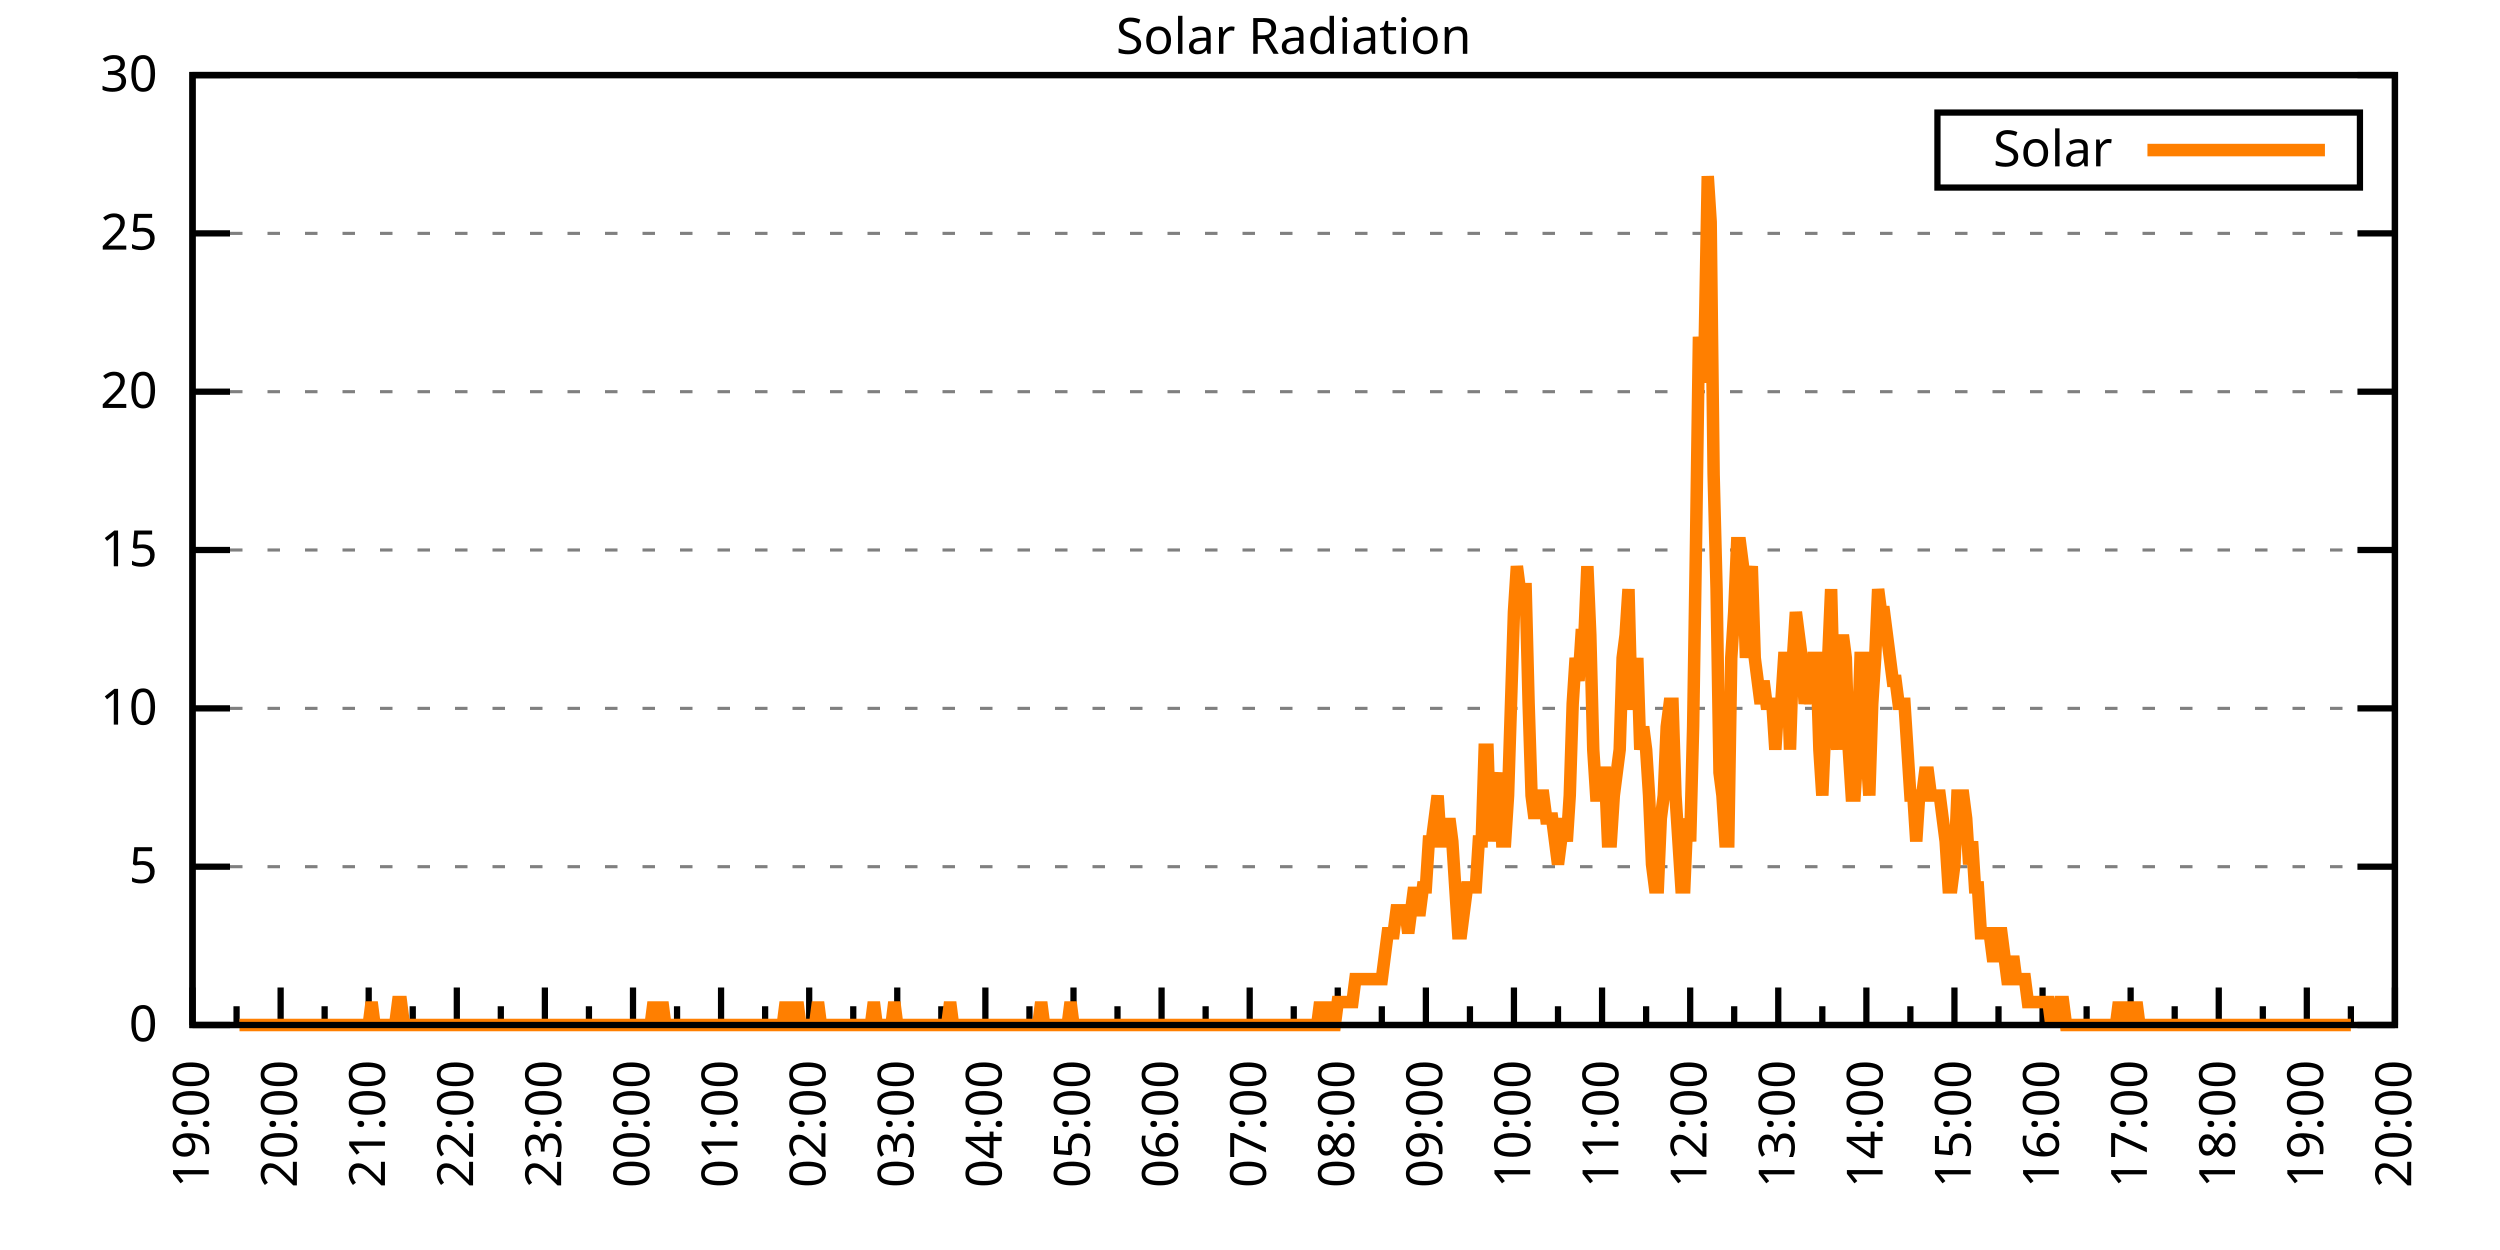
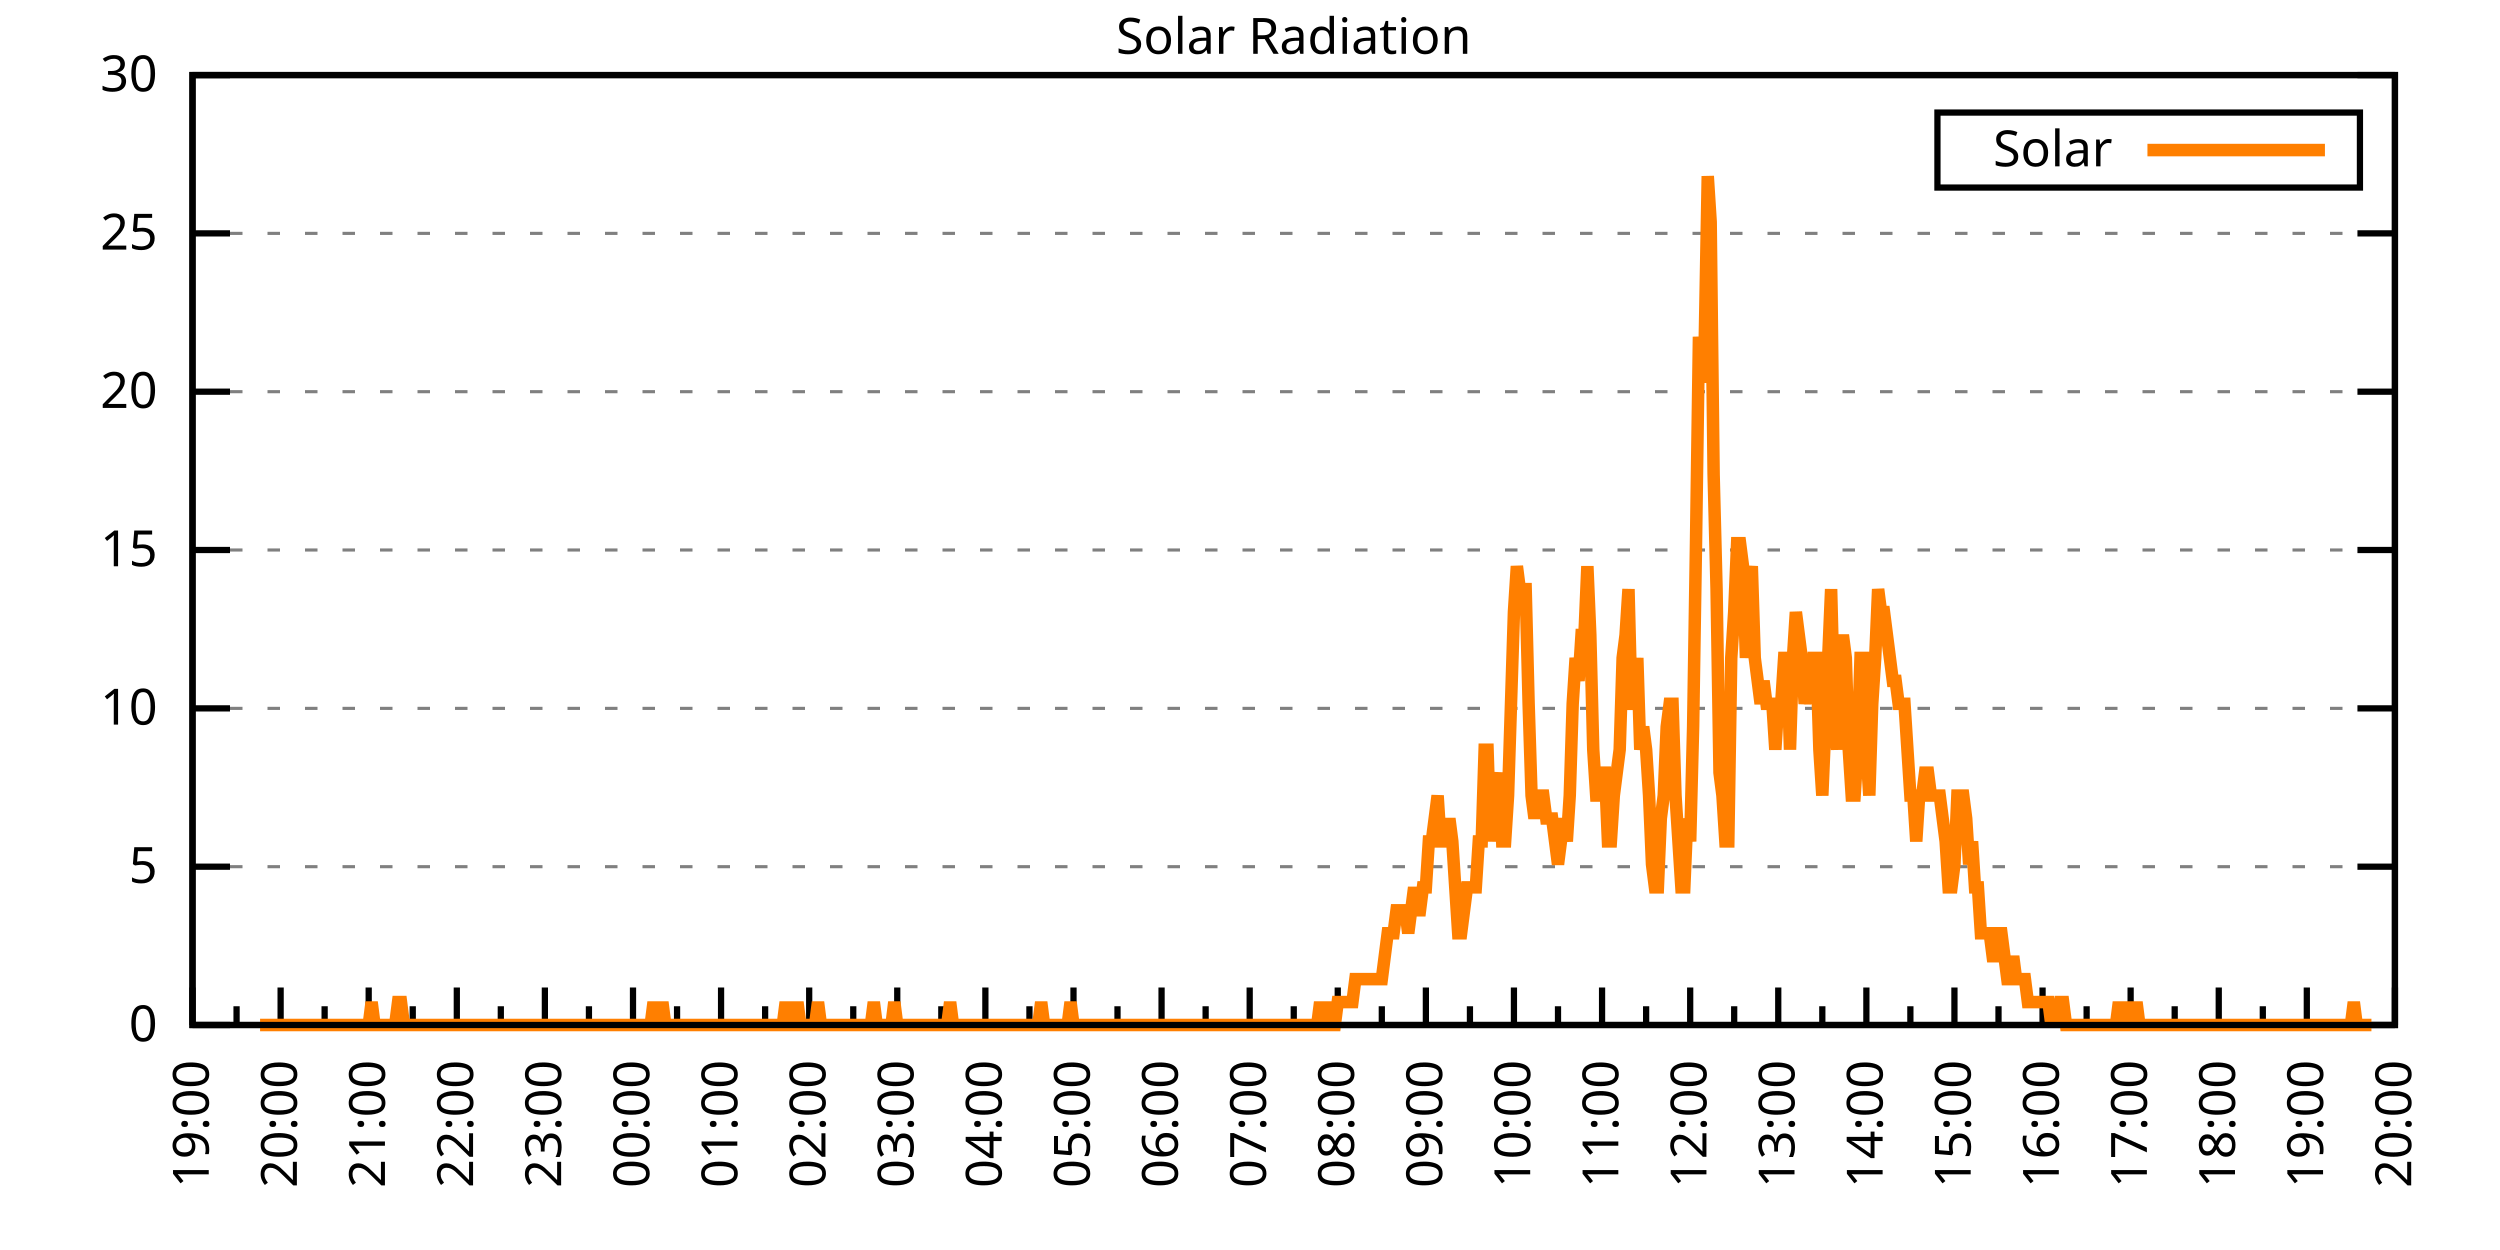
<svg xmlns="http://www.w3.org/2000/svg" xmlns:xlink="http://www.w3.org/1999/xlink" width="400" height="200" viewBox="0 0 400 200">
  <g id="gnuplot_canvas">
    <rect x="0" y="0" width="400" height="200" fill="none" />
    <defs>
      <circle id="gpDot" r="0.5" stroke-width="0.5" stroke="currentColor" />
      <path id="gpPt0" stroke-width="0.333" stroke="currentColor" d="M-1,0 h2 M0,-1 v2" />
      <path id="gpPt1" stroke-width="0.333" stroke="currentColor" d="M-1,-1 L1,1 M1,-1 L-1,1" />
      <path id="gpPt2" stroke-width="0.333" stroke="currentColor" d="M-1,0 L1,0 M0,-1 L0,1 M-1,-1 L1,1 M-1,1 L1,-1" />
      <rect id="gpPt3" stroke-width="0.333" stroke="currentColor" x="-1" y="-1" width="2" height="2" />
      <rect id="gpPt4" stroke-width="0.333" stroke="currentColor" fill="currentColor" x="-1" y="-1" width="2" height="2" />
      <circle id="gpPt5" stroke-width="0.333" stroke="currentColor" cx="0" cy="0" r="1" />
      <use xlink:href="#gpPt5" id="gpPt6" fill="currentColor" stroke="none" />
      <path id="gpPt7" stroke-width="0.333" stroke="currentColor" d="M0,-1.33 L-1.33,0.67 L1.33,0.67 z" />
      <use xlink:href="#gpPt7" id="gpPt8" fill="currentColor" stroke="none" />
      <use xlink:href="#gpPt7" id="gpPt9" stroke="currentColor" transform="rotate(180)" />
      <use xlink:href="#gpPt9" id="gpPt10" fill="currentColor" stroke="none" />
      <use xlink:href="#gpPt3" id="gpPt11" stroke="currentColor" transform="rotate(45)" />
      <use xlink:href="#gpPt11" id="gpPt12" fill="currentColor" stroke="none" />
      <path id="gpPt13" stroke-width="0.333" stroke="currentColor" d="M0,1.330 L1.265,0.411 L0.782,-1.067 L-0.782,-1.076 L-1.265,0.411 z" />
      <use xlink:href="#gpPt13" id="gpPt14" fill="currentColor" stroke="none" />
      <filter id="textbox" filterUnits="objectBoundingBox" x="0" y="0" height="1" width="1">
        <feFlood flood-color="white" flood-opacity="1" result="bgnd" />
        <feComposite in="SourceGraphic" in2="bgnd" operator="atop" />
      </filter>
      <filter id="greybox" filterUnits="objectBoundingBox" x="0" y="0" height="1" width="1">
        <feFlood flood-color="lightgrey" flood-opacity="1" result="grey" />
        <feComposite in="SourceGraphic" in2="grey" operator="atop" />
      </filter>
    </defs>
    <g fill="none" color="white" stroke="currentColor" stroke-width="1.00" stroke-linecap="butt" stroke-linejoin="miter">
</g>
    <g fill="none" color="black" stroke="currentColor" stroke-width="1.00" stroke-linecap="butt" stroke-linejoin="miter">
      <g stroke="none" shape-rendering="crispEdges">
        <polygon fill="rgb(255, 255, 255)" points="30.80,164.00 383.18,164.00 383.18,12.02 30.80,12.02 " />
      </g>
    </g>
    <g fill="none" color="black" stroke="currentColor" stroke-width="1.00" stroke-linecap="butt" stroke-linejoin="miter">
</g>
    <g fill="none" color="black" stroke="black" stroke-width="0.50" stroke-linecap="butt" stroke-linejoin="miter">
</g>
    <g fill="none" color="gray" stroke="currentColor" stroke-width="0.50" stroke-linecap="butt" stroke-linejoin="miter">
      <path stroke="gray" stroke-dasharray="2,4" class="gridline" d="M30.80,164.00 L383.19,164.00  " />
    </g>
    <g fill="none" color="gray" stroke="gray" stroke-width="1.00" stroke-linecap="butt" stroke-linejoin="miter">
</g>
    <g fill="none" color="black" stroke="currentColor" stroke-width="1.00" stroke-linecap="butt" stroke-linejoin="miter">
      <path stroke="black" d="M30.80,164.00 L36.80,164.00 M383.19,164.00 L377.19,164.00  " />
      <g transform="translate(25.20,166.60)" stroke="none" fill="black" font-family="Sans" font-size="8.00" text-anchor="end">
        <text>
          <tspan font-family="Sans"> 0</tspan>
        </text>
      </g>
    </g>
    <g fill="none" color="black" stroke="currentColor" stroke-width="1.00" stroke-linecap="butt" stroke-linejoin="miter">
</g>
    <g fill="none" color="black" stroke="black" stroke-width="0.50" stroke-linecap="butt" stroke-linejoin="miter">
</g>
    <g fill="none" color="gray" stroke="currentColor" stroke-width="0.50" stroke-linecap="butt" stroke-linejoin="miter">
      <path stroke="gray" stroke-dasharray="2,4" class="gridline" d="M30.80,138.67 L383.19,138.67  " />
    </g>
    <g fill="none" color="gray" stroke="gray" stroke-width="1.00" stroke-linecap="butt" stroke-linejoin="miter">
</g>
    <g fill="none" color="black" stroke="currentColor" stroke-width="1.00" stroke-linecap="butt" stroke-linejoin="miter">
      <path stroke="black" d="M30.80,138.67 L36.80,138.67 M383.19,138.67 L377.19,138.67  " />
      <g transform="translate(25.20,141.27)" stroke="none" fill="black" font-family="Sans" font-size="8.00" text-anchor="end">
        <text>
          <tspan font-family="Sans"> 5</tspan>
        </text>
      </g>
    </g>
    <g fill="none" color="black" stroke="currentColor" stroke-width="1.00" stroke-linecap="butt" stroke-linejoin="miter">
</g>
    <g fill="none" color="black" stroke="black" stroke-width="0.50" stroke-linecap="butt" stroke-linejoin="miter">
</g>
    <g fill="none" color="gray" stroke="currentColor" stroke-width="0.50" stroke-linecap="butt" stroke-linejoin="miter">
      <path stroke="gray" stroke-dasharray="2,4" class="gridline" d="M30.80,113.34 L383.19,113.34  " />
    </g>
    <g fill="none" color="gray" stroke="gray" stroke-width="1.00" stroke-linecap="butt" stroke-linejoin="miter">
</g>
    <g fill="none" color="black" stroke="currentColor" stroke-width="1.00" stroke-linecap="butt" stroke-linejoin="miter">
      <path stroke="black" d="M30.80,113.34 L36.80,113.34 M383.19,113.34 L377.19,113.34  " />
      <g transform="translate(25.20,115.94)" stroke="none" fill="black" font-family="Sans" font-size="8.00" text-anchor="end">
        <text>
          <tspan font-family="Sans"> 10</tspan>
        </text>
      </g>
    </g>
    <g fill="none" color="black" stroke="currentColor" stroke-width="1.00" stroke-linecap="butt" stroke-linejoin="miter">
</g>
    <g fill="none" color="black" stroke="black" stroke-width="0.50" stroke-linecap="butt" stroke-linejoin="miter">
</g>
    <g fill="none" color="gray" stroke="currentColor" stroke-width="0.50" stroke-linecap="butt" stroke-linejoin="miter">
      <path stroke="gray" stroke-dasharray="2,4" class="gridline" d="M30.80,88.00 L383.19,88.00  " />
    </g>
    <g fill="none" color="gray" stroke="gray" stroke-width="1.00" stroke-linecap="butt" stroke-linejoin="miter">
</g>
    <g fill="none" color="black" stroke="currentColor" stroke-width="1.00" stroke-linecap="butt" stroke-linejoin="miter">
      <path stroke="black" d="M30.80,88.00 L36.80,88.00 M383.19,88.00 L377.19,88.00  " />
      <g transform="translate(25.20,90.60)" stroke="none" fill="black" font-family="Sans" font-size="8.00" text-anchor="end">
        <text>
          <tspan font-family="Sans"> 15</tspan>
        </text>
      </g>
    </g>
    <g fill="none" color="black" stroke="currentColor" stroke-width="1.00" stroke-linecap="butt" stroke-linejoin="miter">
</g>
    <g fill="none" color="black" stroke="black" stroke-width="0.50" stroke-linecap="butt" stroke-linejoin="miter">
</g>
    <g fill="none" color="gray" stroke="currentColor" stroke-width="0.50" stroke-linecap="butt" stroke-linejoin="miter">
      <path stroke="gray" stroke-dasharray="2,4" class="gridline" d="M30.80,62.67 L383.19,62.67  " />
    </g>
    <g fill="none" color="gray" stroke="gray" stroke-width="1.00" stroke-linecap="butt" stroke-linejoin="miter">
</g>
    <g fill="none" color="black" stroke="currentColor" stroke-width="1.00" stroke-linecap="butt" stroke-linejoin="miter">
      <path stroke="black" d="M30.80,62.67 L36.80,62.67 M383.19,62.67 L377.19,62.67  " />
      <g transform="translate(25.20,65.27)" stroke="none" fill="black" font-family="Sans" font-size="8.00" text-anchor="end">
        <text>
          <tspan font-family="Sans"> 20</tspan>
        </text>
      </g>
    </g>
    <g fill="none" color="black" stroke="currentColor" stroke-width="1.00" stroke-linecap="butt" stroke-linejoin="miter">
</g>
    <g fill="none" color="black" stroke="black" stroke-width="0.50" stroke-linecap="butt" stroke-linejoin="miter">
</g>
    <g fill="none" color="gray" stroke="currentColor" stroke-width="0.50" stroke-linecap="butt" stroke-linejoin="miter">
      <path stroke="gray" stroke-dasharray="2,4" class="gridline" d="M30.80,37.34 L383.19,37.34  " />
    </g>
    <g fill="none" color="gray" stroke="gray" stroke-width="1.00" stroke-linecap="butt" stroke-linejoin="miter">
</g>
    <g fill="none" color="black" stroke="currentColor" stroke-width="1.00" stroke-linecap="butt" stroke-linejoin="miter">
      <path stroke="black" d="M30.80,37.34 L36.80,37.34 M383.19,37.34 L377.19,37.34  " />
      <g transform="translate(25.20,39.94)" stroke="none" fill="black" font-family="Sans" font-size="8.00" text-anchor="end">
        <text>
          <tspan font-family="Sans"> 25</tspan>
        </text>
      </g>
    </g>
    <g fill="none" color="black" stroke="currentColor" stroke-width="1.00" stroke-linecap="butt" stroke-linejoin="miter">
</g>
    <g fill="none" color="black" stroke="black" stroke-width="0.50" stroke-linecap="butt" stroke-linejoin="miter">
</g>
    <g fill="none" color="gray" stroke="currentColor" stroke-width="0.50" stroke-linecap="butt" stroke-linejoin="miter">
      <path stroke="gray" stroke-dasharray="2,4" class="gridline" d="M30.80,12.01 L383.19,12.01  " />
    </g>
    <g fill="none" color="gray" stroke="gray" stroke-width="1.00" stroke-linecap="butt" stroke-linejoin="miter">
</g>
    <g fill="none" color="black" stroke="currentColor" stroke-width="1.00" stroke-linecap="butt" stroke-linejoin="miter">
      <path stroke="black" d="M30.80,12.01 L36.80,12.01 M383.19,12.01 L377.19,12.01  " />
      <g transform="translate(25.20,14.61)" stroke="none" fill="black" font-family="Sans" font-size="8.00" text-anchor="end">
        <text>
          <tspan font-family="Sans"> 30</tspan>
        </text>
      </g>
    </g>
    <g fill="none" color="black" stroke="currentColor" stroke-width="1.00" stroke-linecap="butt" stroke-linejoin="miter">
      <path stroke="black" d="M30.80,164.00 L30.80,158.00  " />
      <g transform="translate(33.40,169.60) rotate(270)" stroke="none" fill="black" font-family="Sans" font-size="8.00" text-anchor="end">
        <text>
          <tspan font-family="Sans">19:00</tspan>
        </text>
      </g>
    </g>
    <g fill="none" color="black" stroke="currentColor" stroke-width="1.00" stroke-linecap="butt" stroke-linejoin="miter">
      <path stroke="black" d="M37.85,164.00 L37.85,161.00 M44.90,164.00 L44.90,158.00  " />
      <g transform="translate(47.50,169.60) rotate(270)" stroke="none" fill="black" font-family="Sans" font-size="8.00" text-anchor="end">
        <text>
          <tspan font-family="Sans">20:00</tspan>
        </text>
      </g>
    </g>
    <g fill="none" color="black" stroke="currentColor" stroke-width="1.00" stroke-linecap="butt" stroke-linejoin="miter">
      <path stroke="black" d="M51.94,164.00 L51.94,161.00 M58.99,164.00 L58.99,158.00  " />
      <g transform="translate(61.59,169.60) rotate(270)" stroke="none" fill="black" font-family="Sans" font-size="8.00" text-anchor="end">
        <text>
          <tspan font-family="Sans">21:00</tspan>
        </text>
      </g>
    </g>
    <g fill="none" color="black" stroke="currentColor" stroke-width="1.00" stroke-linecap="butt" stroke-linejoin="miter">
      <path stroke="black" d="M66.04,164.00 L66.04,161.00 M73.09,164.00 L73.09,158.00  " />
      <g transform="translate(75.69,169.60) rotate(270)" stroke="none" fill="black" font-family="Sans" font-size="8.00" text-anchor="end">
        <text>
          <tspan font-family="Sans">22:00</tspan>
        </text>
      </g>
    </g>
    <g fill="none" color="black" stroke="currentColor" stroke-width="1.00" stroke-linecap="butt" stroke-linejoin="miter">
      <path stroke="black" d="M80.13,164.00 L80.13,161.00 M87.18,164.00 L87.18,158.00  " />
      <g transform="translate(89.78,169.60) rotate(270)" stroke="none" fill="black" font-family="Sans" font-size="8.00" text-anchor="end">
        <text>
          <tspan font-family="Sans">23:00</tspan>
        </text>
      </g>
    </g>
    <g fill="none" color="black" stroke="currentColor" stroke-width="1.00" stroke-linecap="butt" stroke-linejoin="miter">
      <path stroke="black" d="M94.23,164.00 L94.23,161.00 M101.28,164.00 L101.28,158.00  " />
      <g transform="translate(103.88,169.60) rotate(270)" stroke="none" fill="black" font-family="Sans" font-size="8.00" text-anchor="end">
        <text>
          <tspan font-family="Sans">00:00</tspan>
        </text>
      </g>
    </g>
    <g fill="none" color="black" stroke="currentColor" stroke-width="1.00" stroke-linecap="butt" stroke-linejoin="miter">
      <path stroke="black" d="M108.33,164.00 L108.33,161.00 M115.37,164.00 L115.37,158.00  " />
      <g transform="translate(117.97,169.60) rotate(270)" stroke="none" fill="black" font-family="Sans" font-size="8.00" text-anchor="end">
        <text>
          <tspan font-family="Sans">01:00</tspan>
        </text>
      </g>
    </g>
    <g fill="none" color="black" stroke="currentColor" stroke-width="1.00" stroke-linecap="butt" stroke-linejoin="miter">
      <path stroke="black" d="M122.42,164.00 L122.42,161.00 M129.47,164.00 L129.47,158.00  " />
      <g transform="translate(132.07,169.60) rotate(270)" stroke="none" fill="black" font-family="Sans" font-size="8.00" text-anchor="end">
        <text>
          <tspan font-family="Sans">02:00</tspan>
        </text>
      </g>
    </g>
    <g fill="none" color="black" stroke="currentColor" stroke-width="1.00" stroke-linecap="butt" stroke-linejoin="miter">
      <path stroke="black" d="M136.52,164.00 L136.52,161.00 M143.56,164.00 L143.56,158.00  " />
      <g transform="translate(146.16,169.60) rotate(270)" stroke="none" fill="black" font-family="Sans" font-size="8.00" text-anchor="end">
        <text>
          <tspan font-family="Sans">03:00</tspan>
        </text>
      </g>
    </g>
    <g fill="none" color="black" stroke="currentColor" stroke-width="1.00" stroke-linecap="butt" stroke-linejoin="miter">
      <path stroke="black" d="M150.61,164.00 L150.61,161.00 M157.66,164.00 L157.66,158.00  " />
      <g transform="translate(160.26,169.60) rotate(270)" stroke="none" fill="black" font-family="Sans" font-size="8.00" text-anchor="end">
        <text>
          <tspan font-family="Sans">04:00</tspan>
        </text>
      </g>
    </g>
    <g fill="none" color="black" stroke="currentColor" stroke-width="1.00" stroke-linecap="butt" stroke-linejoin="miter">
      <path stroke="black" d="M164.71,164.00 L164.71,161.00 M171.76,164.00 L171.76,158.00  " />
      <g transform="translate(174.36,169.60) rotate(270)" stroke="none" fill="black" font-family="Sans" font-size="8.00" text-anchor="end">
        <text>
          <tspan font-family="Sans">05:00</tspan>
        </text>
      </g>
    </g>
    <g fill="none" color="black" stroke="currentColor" stroke-width="1.00" stroke-linecap="butt" stroke-linejoin="miter">
      <path stroke="black" d="M178.80,164.00 L178.80,161.00 M185.85,164.00 L185.85,158.00  " />
      <g transform="translate(188.45,169.60) rotate(270)" stroke="none" fill="black" font-family="Sans" font-size="8.00" text-anchor="end">
        <text>
          <tspan font-family="Sans">06:00</tspan>
        </text>
      </g>
    </g>
    <g fill="none" color="black" stroke="currentColor" stroke-width="1.00" stroke-linecap="butt" stroke-linejoin="miter">
      <path stroke="black" d="M192.90,164.00 L192.90,161.00 M199.95,164.00 L199.95,158.00  " />
      <g transform="translate(202.55,169.60) rotate(270)" stroke="none" fill="black" font-family="Sans" font-size="8.00" text-anchor="end">
        <text>
          <tspan font-family="Sans">07:00</tspan>
        </text>
      </g>
    </g>
    <g fill="none" color="black" stroke="currentColor" stroke-width="1.00" stroke-linecap="butt" stroke-linejoin="miter">
      <path stroke="black" d="M207.00,164.00 L207.00,161.00 M214.04,164.00 L214.04,158.00  " />
      <g transform="translate(216.64,169.60) rotate(270)" stroke="none" fill="black" font-family="Sans" font-size="8.00" text-anchor="end">
        <text>
          <tspan font-family="Sans">08:00</tspan>
        </text>
      </g>
    </g>
    <g fill="none" color="black" stroke="currentColor" stroke-width="1.00" stroke-linecap="butt" stroke-linejoin="miter">
      <path stroke="black" d="M221.09,164.00 L221.09,161.00 M228.14,164.00 L228.14,158.00  " />
      <g transform="translate(230.74,169.60) rotate(270)" stroke="none" fill="black" font-family="Sans" font-size="8.00" text-anchor="end">
        <text>
          <tspan font-family="Sans">09:00</tspan>
        </text>
      </g>
    </g>
    <g fill="none" color="black" stroke="currentColor" stroke-width="1.00" stroke-linecap="butt" stroke-linejoin="miter">
      <path stroke="black" d="M235.19,164.00 L235.19,161.00 M242.23,164.00 L242.23,158.00  " />
      <g transform="translate(244.83,169.60) rotate(270)" stroke="none" fill="black" font-family="Sans" font-size="8.00" text-anchor="end">
        <text>
          <tspan font-family="Sans">10:00</tspan>
        </text>
      </g>
    </g>
    <g fill="none" color="black" stroke="currentColor" stroke-width="1.00" stroke-linecap="butt" stroke-linejoin="miter">
      <path stroke="black" d="M249.28,164.00 L249.28,161.00 M256.33,164.00 L256.33,158.00  " />
      <g transform="translate(258.93,169.60) rotate(270)" stroke="none" fill="black" font-family="Sans" font-size="8.00" text-anchor="end">
        <text>
          <tspan font-family="Sans">11:00</tspan>
        </text>
      </g>
    </g>
    <g fill="none" color="black" stroke="currentColor" stroke-width="1.00" stroke-linecap="butt" stroke-linejoin="miter">
      <path stroke="black" d="M263.38,164.00 L263.38,161.00 M270.43,164.00 L270.43,158.00  " />
      <g transform="translate(273.03,169.60) rotate(270)" stroke="none" fill="black" font-family="Sans" font-size="8.00" text-anchor="end">
        <text>
          <tspan font-family="Sans">12:00</tspan>
        </text>
      </g>
    </g>
    <g fill="none" color="black" stroke="currentColor" stroke-width="1.00" stroke-linecap="butt" stroke-linejoin="miter">
      <path stroke="black" d="M277.47,164.00 L277.47,161.00 M284.52,164.00 L284.52,158.00  " />
      <g transform="translate(287.12,169.60) rotate(270)" stroke="none" fill="black" font-family="Sans" font-size="8.00" text-anchor="end">
        <text>
          <tspan font-family="Sans">13:00</tspan>
        </text>
      </g>
    </g>
    <g fill="none" color="black" stroke="currentColor" stroke-width="1.00" stroke-linecap="butt" stroke-linejoin="miter">
      <path stroke="black" d="M291.57,164.00 L291.57,161.00 M298.62,164.00 L298.62,158.00  " />
      <g transform="translate(301.22,169.60) rotate(270)" stroke="none" fill="black" font-family="Sans" font-size="8.00" text-anchor="end">
        <text>
          <tspan font-family="Sans">14:00</tspan>
        </text>
      </g>
    </g>
    <g fill="none" color="black" stroke="currentColor" stroke-width="1.00" stroke-linecap="butt" stroke-linejoin="miter">
      <path stroke="black" d="M305.66,164.00 L305.66,161.00 M312.71,164.00 L312.71,158.00  " />
      <g transform="translate(315.31,169.60) rotate(270)" stroke="none" fill="black" font-family="Sans" font-size="8.00" text-anchor="end">
        <text>
          <tspan font-family="Sans">15:00</tspan>
        </text>
      </g>
    </g>
    <g fill="none" color="black" stroke="currentColor" stroke-width="1.00" stroke-linecap="butt" stroke-linejoin="miter">
      <path stroke="black" d="M319.76,164.00 L319.76,161.00 M326.81,164.00 L326.81,158.00  " />
      <g transform="translate(329.41,169.60) rotate(270)" stroke="none" fill="black" font-family="Sans" font-size="8.00" text-anchor="end">
        <text>
          <tspan font-family="Sans">16:00</tspan>
        </text>
      </g>
    </g>
    <g fill="none" color="black" stroke="currentColor" stroke-width="1.00" stroke-linecap="butt" stroke-linejoin="miter">
      <path stroke="black" d="M333.86,164.00 L333.86,161.00 M340.90,164.00 L340.90,158.00  " />
      <g transform="translate(343.50,169.60) rotate(270)" stroke="none" fill="black" font-family="Sans" font-size="8.00" text-anchor="end">
        <text>
          <tspan font-family="Sans">17:00</tspan>
        </text>
      </g>
    </g>
    <g fill="none" color="black" stroke="currentColor" stroke-width="1.00" stroke-linecap="butt" stroke-linejoin="miter">
      <path stroke="black" d="M347.95,164.00 L347.95,161.00 M355.00,164.00 L355.00,158.00  " />
      <g transform="translate(357.60,169.60) rotate(270)" stroke="none" fill="black" font-family="Sans" font-size="8.00" text-anchor="end">
        <text>
          <tspan font-family="Sans">18:00</tspan>
        </text>
      </g>
    </g>
    <g fill="none" color="black" stroke="currentColor" stroke-width="1.00" stroke-linecap="butt" stroke-linejoin="miter">
      <path stroke="black" d="M362.05,164.00 L362.05,161.00 M369.09,164.00 L369.09,158.00  " />
      <g transform="translate(371.69,169.60) rotate(270)" stroke="none" fill="black" font-family="Sans" font-size="8.00" text-anchor="end">
        <text>
          <tspan font-family="Sans">19:00</tspan>
        </text>
      </g>
    </g>
    <g fill="none" color="black" stroke="currentColor" stroke-width="1.00" stroke-linecap="butt" stroke-linejoin="miter">
      <path stroke="black" d="M376.14,164.00 L376.14,161.00 M383.19,164.00 L383.19,158.00  " />
      <g transform="translate(385.79,169.60) rotate(270)" stroke="none" fill="black" font-family="Sans" font-size="8.00" text-anchor="end">
        <text>
          <tspan font-family="Sans">20:00</tspan>
        </text>
      </g>
    </g>
    <g fill="none" color="black" stroke="currentColor" stroke-width="1.00" stroke-linecap="butt" stroke-linejoin="miter">
</g>
    <g fill="none" color="black" stroke="currentColor" stroke-width="1.00" stroke-linecap="butt" stroke-linejoin="miter">
      <path stroke="black" d="M30.80,12.01 L30.80,164.00 L383.19,164.00 L383.19,12.01 L30.80,12.01 Z  " />
    </g>
    <g fill="none" color="black" stroke="currentColor" stroke-width="1.00" stroke-linecap="butt" stroke-linejoin="miter">
      <g transform="translate(6.80,88.01) rotate(270)" stroke="none" fill="black" font-family="Sans" font-size="8.00" text-anchor="middle">
        <text />
      </g>
    </g>
    <g fill="none" color="black" stroke="currentColor" stroke-width="1.00" stroke-linecap="butt" stroke-linejoin="miter">
</g>
    <g fill="none" color="black" stroke="currentColor" stroke-width="1.00" stroke-linecap="butt" stroke-linejoin="miter">
      <path stroke="black" d="M309.99,30.01 L309.99,18.01 L377.59,18.01 L377.59,30.01 L309.99,30.01 Z  " />
    </g>
    <g id="Solar_Radiation_plot_1">
      <g fill="none" color="white" stroke="black" stroke-width="2.00" stroke-linecap="butt" stroke-linejoin="miter">
</g>
      <g fill="none" color="black" stroke="currentColor" stroke-width="2.00" stroke-linecap="butt" stroke-linejoin="miter">
        <g transform="translate(337.99,26.61)" stroke="none" fill="black" font-family="Sans" font-size="8.00" text-anchor="end">
          <text>
            <tspan font-family="Sans">Solar</tspan>
          </text>
        </g>
      </g>
      <g fill="none" color="black" stroke="currentColor" stroke-width="2.00" stroke-linecap="butt" stroke-linejoin="miter">
-         <path stroke="rgb(255, 127,   0)" d="M343.59,24.01 L371.99,24.01 M38.32,164.00 L38.79,164.00 L39.26,164.00 L39.73,164.00 L40.20,164.00 L40.67,164.00   L41.14,164.00 L41.61,164.00 L42.08,164.00 L42.55,164.00 L43.02,164.00 L43.49,164.00 L43.96,164.00 L44.43,164.00   L44.90,164.00 L45.13,164.00 L45.84,164.00 L46.31,164.00 L46.78,164.00 L47.24,164.00 L47.71,164.00 L48.18,164.00   L48.65,164.00 L49.12,164.00 L49.59,164.00 L50.06,164.00 L50.53,164.00 L51.00,164.00 L51.47,164.00 L51.94,164.00   L52.41,164.00 L52.88,164.00 L53.35,164.00 L53.82,164.00 L54.29,164.00 L54.76,164.00 L55.23,164.00 L55.70,164.00   L56.17,164.00 L56.64,164.00 L57.11,164.00 L57.58,164.00 L58.05,164.00 L58.52,164.00 L58.99,164.00 L59.46,160.33   L59.93,164.00 L60.40,164.00 L60.87,164.00 L61.34,164.00 L61.81,164.00 L62.28,164.00 L62.75,164.00 L63.22,164.00   L63.69,160.33 L64.16,160.33 L64.63,164.00 L65.10,164.00 L65.57,164.00 L66.04,164.00 L66.51,164.00 L66.98,164.00   L67.45,164.00 L67.92,164.00 L68.39,164.00 L68.86,164.00 L69.33,164.00 L69.80,164.00 L70.27,164.00 L70.74,164.00   L71.21,164.00 L71.68,164.00 L72.15,164.00 L72.62,164.00 L73.09,164.00 L73.56,164.00 L74.03,164.00 L74.50,164.00   L74.97,164.00 L75.44,164.00 L75.91,164.00 L76.38,164.00 L76.85,164.00 L77.32,164.00 L77.79,164.00 L78.26,164.00   L78.73,164.00 L79.19,164.00 L79.66,164.00 L80.13,164.00 L80.60,164.00 L81.07,164.00 L81.54,164.00 L82.01,164.00   L82.48,164.00 L82.95,164.00 L83.42,164.00 L83.89,164.00 L84.36,164.00 L84.83,164.00 L85.30,164.00 L85.77,164.00   L86.24,164.00 L86.71,164.00 L87.18,164.00 L87.65,164.00 L88.12,164.00 L88.59,164.00 L89.06,164.00 L89.53,164.00   L90.00,164.00 L90.47,164.00 L90.94,164.00 L91.41,164.00 L91.88,164.00 L92.35,164.00 L92.82,164.00 L93.29,164.00   L93.76,164.00 L94.23,164.00 L94.70,164.00 L95.17,164.00 L95.64,164.00 L96.11,164.00 L96.58,164.00 L97.05,164.00   L97.52,164.00 L97.99,164.00 L98.46,164.00 L98.93,164.00 L99.40,164.00 L99.87,164.00 L100.34,164.00 L100.81,164.00   L101.28,164.00 L101.75,164.00 L102.22,164.00 L102.69,164.00 L103.16,164.00 L103.63,164.00 L104.10,164.00 L104.57,160.33   L105.04,164.00 L105.51,164.00 L105.98,160.33 L106.45,164.00 L106.92,164.00 L107.39,164.00 L107.86,164.00 L108.33,164.00   L108.80,164.00 L109.27,164.00 L109.74,164.00 L110.21,164.00 L110.68,164.00 L111.14,164.00 L111.61,164.00 L112.08,164.00   L112.55,164.00 L113.02,164.00 L113.49,164.00 L113.96,164.00 L114.43,164.00 L114.90,164.00 L115.37,164.00 L115.84,164.00   L116.31,164.00 L116.78,164.00 L117.25,164.00 L117.72,164.00 L118.19,164.00 L118.66,164.00 L119.13,164.00 L119.60,164.00   L120.07,164.00 L120.54,164.00 L121.01,164.00 L121.48,164.00 L121.95,164.00 L122.42,164.00 L122.89,164.00 L123.36,164.00   L123.83,164.00 L124.30,164.00 L124.77,164.00 L125.24,164.00 L125.71,160.33 L126.18,164.00 L126.65,164.00 L127.12,164.00   L127.59,160.33 L128.06,164.00 L128.53,164.00 L129.00,164.00 L129.47,164.00 L129.94,164.00 L130.41,164.00 L130.88,160.33   L131.35,164.00 L131.82,164.00 L132.29,164.00 L132.76,164.00 L133.23,164.00 L133.70,164.00 L134.17,164.00 L134.64,164.00   L135.11,164.00 L135.58,164.00 L136.05,164.00 L136.52,164.00 L136.99,164.00 L137.46,164.00 L137.93,164.00 L138.40,164.00   L138.87,164.00 L139.34,164.00 L139.81,160.33 L140.28,164.00 L140.75,164.00 L141.22,164.00 L141.69,164.00 L142.16,164.00   L142.63,164.00 L143.09,160.33 L143.56,164.00 L144.03,164.00 L144.50,164.00 L144.97,164.00 L145.44,164.00 L145.91,164.00   L146.38,164.00 L146.85,164.00 L147.32,164.00 L147.79,164.00 L148.26,164.00 L148.73,164.00 L149.20,164.00 L149.67,164.00   L150.14,164.00 L150.61,164.00 L151.08,164.00 L151.55,164.00 L152.02,160.33 L152.49,164.00 L152.96,164.00 L153.43,164.00   L153.90,164.00 L154.37,164.00 L154.84,164.00 L155.31,164.00 L155.78,164.00 L156.25,164.00 L156.72,164.00 L157.19,164.00   L157.66,164.00 L158.13,164.00 L158.60,164.00 L159.07,164.00 L159.54,164.00 L160.01,164.00 L160.48,164.00 L160.95,164.00   L161.42,164.00 L161.89,164.00 L162.36,164.00 L162.83,164.00 L163.30,164.00 L163.77,164.00 L164.24,164.00 L164.71,164.00   L165.18,164.00 L165.65,164.00 L166.12,164.00 L166.59,160.33 L167.06,164.00 L167.53,164.00 L168.00,164.00 L168.47,164.00   L168.94,164.00 L169.41,164.00 L169.88,164.00 L170.35,164.00 L170.82,164.00 L171.29,160.33 L171.76,164.00 L172.23,164.00   L172.70,164.00 L173.17,164.00 L173.64,164.00 L174.11,164.00 L174.58,164.00 L175.04,164.00 L175.51,164.00 L175.98,164.00   L176.45,164.00 L176.92,164.00 L177.39,164.00 L177.86,164.00 L178.33,164.00 L178.80,164.00 L179.27,164.00 L179.74,164.00   L180.21,164.00 L180.68,164.00 L181.15,164.00 L181.62,164.00 L182.09,164.00 L182.56,164.00 L183.03,164.00 L183.50,164.00   L183.97,164.00 L184.44,164.00 L184.91,164.00 L185.38,164.00 L185.85,164.00 L186.32,164.00 L186.79,164.00 L187.26,164.00   L187.73,164.00 L188.20,164.00 L188.67,164.00 L189.14,164.00 L189.61,164.00 L190.08,164.00 L190.55,164.00 L191.02,164.00   L191.49,164.00 L191.96,164.00 L192.43,164.00 L192.90,164.00 L193.37,164.00 L193.84,164.00 L194.31,164.00 L194.78,164.00   L195.25,164.00 L195.72,164.00 L196.19,164.00 L196.66,164.00 L197.13,164.00 L197.60,164.00 L198.07,164.00 L198.54,164.00   L199.01,164.00 L199.48,164.00 L199.95,164.00 L200.42,164.00 L200.89,164.00 L201.36,164.00 L201.83,164.00 L202.30,164.00   L202.77,164.00 L203.24,164.00 L203.71,164.00 L204.18,164.00 L204.65,164.00 L205.12,164.00 L205.59,164.00 L206.06,164.00   L206.53,164.00 L207.00,164.00 L207.46,164.00 L207.93,164.00 L208.40,164.00 L208.87,164.00 L209.34,164.00 L209.81,164.00   L210.28,164.00 L210.75,164.00 L211.22,160.33 L211.69,164.00 L212.16,164.00 L212.63,160.33 L213.10,164.00 L213.57,164.00   L214.04,160.33 L214.51,160.33 L214.98,160.33 L215.45,160.33 L215.92,160.33 L216.39,160.33 L216.86,156.66 L217.33,156.66   L217.80,156.66 L218.27,156.66 L218.74,156.66 L219.21,156.66 L219.68,156.66 L220.15,156.66 L220.62,156.66 L221.09,156.66   L221.56,152.99 L222.03,149.32 L222.50,149.32 L222.97,149.32 L223.44,145.65 L223.91,145.65 L224.38,145.65 L224.85,145.65   L225.32,149.32 L225.79,145.65 L226.26,141.98 L226.73,145.65 L227.20,145.65 L227.67,141.98 L228.14,141.98 L228.61,134.63   L229.08,134.63 L229.55,130.96 L230.02,127.29 L230.49,134.63 L230.96,134.63 L231.43,134.63 L231.90,130.96 L232.37,134.63   L232.84,141.98 L233.31,149.32 L233.78,149.32 L234.25,145.65 L234.72,141.98 L235.19,141.98 L235.66,141.98 L236.13,141.98   L236.60,134.63 L237.07,134.63 L237.54,119.95 L238.01,119.95 L238.48,134.63 L238.95,127.29 L239.41,127.29 L239.88,123.62   L240.35,134.63 L240.82,134.63 L241.29,127.29 L241.76,112.61 L242.23,97.93 L242.70,90.59 L243.17,94.26 L243.64,94.26   L244.11,94.26 L244.58,112.61 L245.05,127.29 L245.52,130.96 L245.99,127.29 L246.46,127.29 L246.93,127.29 L247.40,130.96   L247.87,130.96 L248.34,130.96 L248.81,134.63 L249.28,138.30 L249.75,134.63 L250.22,130.96 L250.69,134.63 L251.16,127.29   L251.63,112.61 L252.10,105.27 L252.57,108.94 L253.04,101.60 L253.51,101.60 L253.98,90.59 L254.45,101.60 L254.92,119.95   L255.39,127.29 L255.86,127.29 L256.33,123.62 L256.80,123.62 L257.27,134.63 L257.74,134.63 L258.21,127.29 L258.68,123.62   L259.15,119.95 L259.62,105.27 L260.09,101.60 L260.56,94.26 L261.03,112.61 L261.50,112.61 L261.97,105.27 L262.44,119.95   L262.91,116.28 L263.38,119.95 L263.85,127.29 L264.32,138.30 L264.79,141.98 L265.26,141.98 L265.73,130.96 L266.20,127.29   L266.67,116.28 L267.14,112.61 L267.61,112.61 L268.08,127.29 L268.55,134.63 L269.02,141.98 L269.49,141.98 L269.96,130.96   L270.43,134.63 L270.90,116.28 L271.36,86.91 L271.83,53.88 L272.30,61.22 L272.77,53.88 L273.24,28.18 L273.71,35.52   L274.18,75.90 L274.65,94.26 L275.12,123.62 L275.59,127.29 L276.06,134.63 L276.53,134.63 L277.00,105.27 L277.47,97.93   L277.94,86.91 L278.41,86.91 L278.88,90.59 L279.35,105.27 L279.82,94.26 L280.29,90.59 L280.76,105.27 L281.23,108.94   L281.70,112.61 L282.17,108.94 L282.64,112.61 L283.11,112.61 L283.58,112.61 L284.05,119.95 L284.52,112.61 L284.99,112.61   L285.46,105.27 L285.93,105.27 L286.40,119.95 L286.87,105.27 L287.34,97.93 L287.81,101.60 L288.28,105.27 L288.75,112.61   L289.22,108.94 L289.69,112.61 L290.16,105.27 L290.63,105.27 L291.10,119.95 L291.57,127.29 L292.04,116.28 L292.51,105.27   L292.98,94.26 L293.45,112.61 L293.92,119.95 L294.39,105.27 L294.86,101.60 L295.33,105.27 L295.80,119.95 L296.27,127.29   L296.74,127.29 L297.21,119.95 L297.68,105.27 L298.15,105.27 L298.62,119.95 L299.09,127.29 L299.56,112.61 L300.03,105.27   L300.50,94.26 L300.97,97.93 L301.44,97.93 L301.91,101.60 L302.38,105.27 L302.85,108.94 L303.31,108.94 L303.78,112.61   L304.25,112.61 L304.72,112.61 L305.19,119.95 L305.66,127.29 L306.13,127.29 L306.60,134.63 L307.07,127.29 L307.54,127.29   L308.01,123.62 L308.48,123.62 L308.95,127.29 L309.42,127.29 L309.89,127.29 L310.36,127.29 L310.83,130.96 L311.30,134.63   L311.77,141.98 L312.24,141.98 L312.71,138.30 L313.18,127.29 L313.65,127.29 L314.12,127.29 L314.59,130.96 L315.06,138.30   L315.53,134.63 L316.00,141.98 L316.47,141.98 L316.94,149.32 L317.41,149.32 L317.88,149.32 L318.35,149.32 L318.82,152.99   L319.29,152.99 L319.76,149.32 L320.23,149.32 L320.70,152.99 L321.17,156.66 L321.64,156.66 L322.11,152.99 L322.58,156.66   L323.05,156.66 L323.52,156.66 L323.99,156.66 L324.46,160.33 L324.93,160.33 L325.40,160.33 L325.87,160.33 L326.34,160.33   L326.81,160.33 L327.28,160.33 L327.75,160.33 L328.22,164.00 L328.69,160.33 L329.16,164.00 L329.63,160.33 L330.10,160.33   L330.57,164.00 L331.04,164.00 L331.51,164.00 L331.98,164.00 L332.45,164.00 L332.92,164.00 L333.39,164.00 L333.86,164.00   L334.33,164.00 L334.80,164.00 L335.26,164.00 L335.73,164.00 L336.20,164.00 L336.67,164.00 L337.14,164.00 L337.61,164.00   L338.08,164.00 L338.55,164.00 L339.02,160.33 L339.49,164.00 L339.96,164.00 L340.43,160.33 L340.90,164.00 L341.37,164.00   L341.84,160.33 L342.31,164.00 L342.78,164.00 L343.25,164.00 L343.72,164.00 L344.19,164.00 L344.66,164.00 L345.13,164.00   L345.60,164.00 L346.07,164.00 L346.54,164.00 L347.01,164.00 L347.48,164.00 L347.95,164.00 L348.42,164.00 L348.89,164.00   L349.36,164.00 L349.83,164.00 L350.30,164.00 L350.77,164.00 L351.24,164.00 L351.71,164.00 L352.18,164.00 L352.65,164.00   L353.12,164.00 L353.59,164.00 L354.06,164.00 L354.53,164.00 L355.00,164.00 L355.47,164.00 L355.94,164.00 L356.41,164.00   L356.88,164.00 L357.35,164.00 L357.82,164.00 L358.29,164.00 L358.76,164.00 L359.23,164.00 L359.70,164.00 L360.17,164.00   L360.64,164.00 L361.11,164.00 L361.58,164.00 L362.05,164.00 L362.52,164.00 L362.99,164.00 L363.46,164.00 L363.93,164.00   L364.40,164.00 L364.87,164.00 L365.34,164.00 L365.81,164.00 L366.28,164.00 L366.75,164.00 L367.21,164.00 L367.68,164.00   L368.15,164.00 L368.62,164.00 L369.09,164.00 L369.56,164.00 L370.03,164.00 L370.50,164.00 L370.97,164.00 L371.44,164.00   L371.91,164.00 L372.38,164.00 L372.85,164.00 L373.32,164.00 L373.79,164.00 L374.26,164.00 L374.73,164.00 L375.20,164.00   L375.67,164.00 L376.14,164.00  " />
+         <path stroke="rgb(255, 127,   0)" d="M343.59,24.01 L371.99,24.01 M41.61,164.00 L42.08,164.00 L42.55,164.00 L43.02,164.00 L43.49,164.00 L43.96,164.00   L44.43,164.00 L44.90,164.00 L45.13,164.00 L45.84,164.00 L46.31,164.00 L46.78,164.00 L47.24,164.00 L47.71,164.00   L48.18,164.00 L48.65,164.00 L49.12,164.00 L49.59,164.00 L50.06,164.00 L50.53,164.00 L51.00,164.00 L51.47,164.00   L51.94,164.00 L52.41,164.00 L52.88,164.00 L53.35,164.00 L53.82,164.00 L54.29,164.00 L54.76,164.00 L55.23,164.00   L55.70,164.00 L56.17,164.00 L56.64,164.00 L57.11,164.00 L57.58,164.00 L58.05,164.00 L58.52,164.00 L58.99,164.00   L59.46,160.33 L59.93,164.00 L60.40,164.00 L60.87,164.00 L61.34,164.00 L61.81,164.00 L62.28,164.00 L62.75,164.00   L63.22,164.00 L63.69,160.33 L64.16,160.33 L64.63,164.00 L65.10,164.00 L65.57,164.00 L66.04,164.00 L66.51,164.00   L66.98,164.00 L67.45,164.00 L67.92,164.00 L68.39,164.00 L68.86,164.00 L69.33,164.00 L69.80,164.00 L70.27,164.00   L70.74,164.00 L71.21,164.00 L71.68,164.00 L72.15,164.00 L72.62,164.00 L73.09,164.00 L73.56,164.00 L74.03,164.00   L74.50,164.00 L74.97,164.00 L75.44,164.00 L75.91,164.00 L76.38,164.00 L76.85,164.00 L77.32,164.00 L77.79,164.00   L78.26,164.00 L78.73,164.00 L79.19,164.00 L79.66,164.00 L80.13,164.00 L80.60,164.00 L81.07,164.00 L81.54,164.00   L82.01,164.00 L82.48,164.00 L82.95,164.00 L83.42,164.00 L83.89,164.00 L84.36,164.00 L84.83,164.00 L85.30,164.00   L85.77,164.00 L86.24,164.00 L86.71,164.00 L87.18,164.00 L87.65,164.00 L88.12,164.00 L88.59,164.00 L89.06,164.00   L89.53,164.00 L90.00,164.00 L90.47,164.00 L90.94,164.00 L91.41,164.00 L91.88,164.00 L92.35,164.00 L92.82,164.00   L93.29,164.00 L93.76,164.00 L94.23,164.00 L94.70,164.00 L95.17,164.00 L95.64,164.00 L96.11,164.00 L96.58,164.00   L97.05,164.00 L97.52,164.00 L97.99,164.00 L98.46,164.00 L98.93,164.00 L99.40,164.00 L99.87,164.00 L100.34,164.00   L100.81,164.00 L101.28,164.00 L101.75,164.00 L102.22,164.00 L102.69,164.00 L103.16,164.00 L103.63,164.00 L104.10,164.00   L104.57,160.33 L105.04,164.00 L105.51,164.00 L105.98,160.33 L106.45,164.00 L106.92,164.00 L107.39,164.00 L107.86,164.00   L108.33,164.00 L108.80,164.00 L109.27,164.00 L109.74,164.00 L110.21,164.00 L110.68,164.00 L111.14,164.00 L111.61,164.00   L112.08,164.00 L112.55,164.00 L113.02,164.00 L113.49,164.00 L113.96,164.00 L114.43,164.00 L114.90,164.00 L115.37,164.00   L115.84,164.00 L116.31,164.00 L116.78,164.00 L117.25,164.00 L117.72,164.00 L118.19,164.00 L118.66,164.00 L119.13,164.00   L119.60,164.00 L120.07,164.00 L120.54,164.00 L121.01,164.00 L121.48,164.00 L121.95,164.00 L122.42,164.00 L122.89,164.00   L123.36,164.00 L123.83,164.00 L124.30,164.00 L124.77,164.00 L125.24,164.00 L125.71,160.33 L126.18,164.00 L126.65,164.00   L127.12,164.00 L127.59,160.33 L128.06,164.00 L128.53,164.00 L129.00,164.00 L129.47,164.00 L129.94,164.00 L130.41,164.00   L130.88,160.33 L131.35,164.00 L131.82,164.00 L132.29,164.00 L132.76,164.00 L133.23,164.00 L133.70,164.00 L134.17,164.00   L134.64,164.00 L135.11,164.00 L135.58,164.00 L136.05,164.00 L136.52,164.00 L136.99,164.00 L137.46,164.00 L137.93,164.00   L138.40,164.00 L138.87,164.00 L139.34,164.00 L139.81,160.33 L140.28,164.00 L140.75,164.00 L141.22,164.00 L141.69,164.00   L142.16,164.00 L142.63,164.00 L143.09,160.33 L143.56,164.00 L144.03,164.00 L144.50,164.00 L144.97,164.00 L145.44,164.00   L145.91,164.00 L146.38,164.00 L146.85,164.00 L147.32,164.00 L147.79,164.00 L148.26,164.00 L148.73,164.00 L149.20,164.00   L149.67,164.00 L150.14,164.00 L150.61,164.00 L151.08,164.00 L151.55,164.00 L152.02,160.33 L152.49,164.00 L152.96,164.00   L153.43,164.00 L153.90,164.00 L154.37,164.00 L154.84,164.00 L155.31,164.00 L155.78,164.00 L156.25,164.00 L156.72,164.00   L157.19,164.00 L157.66,164.00 L158.13,164.00 L158.60,164.00 L159.07,164.00 L159.54,164.00 L160.01,164.00 L160.48,164.00   L160.95,164.00 L161.42,164.00 L161.89,164.00 L162.36,164.00 L162.83,164.00 L163.30,164.00 L163.77,164.00 L164.24,164.00   L164.71,164.00 L165.18,164.00 L165.65,164.00 L166.12,164.00 L166.59,160.33 L167.06,164.00 L167.53,164.00 L168.00,164.00   L168.47,164.00 L168.94,164.00 L169.41,164.00 L169.88,164.00 L170.35,164.00 L170.82,164.00 L171.29,160.33 L171.76,164.00   L172.23,164.00 L172.70,164.00 L173.17,164.00 L173.64,164.00 L174.11,164.00 L174.58,164.00 L175.04,164.00 L175.51,164.00   L175.98,164.00 L176.45,164.00 L176.92,164.00 L177.39,164.00 L177.86,164.00 L178.33,164.00 L178.80,164.00 L179.27,164.00   L179.74,164.00 L180.21,164.00 L180.68,164.00 L181.15,164.00 L181.62,164.00 L182.09,164.00 L182.56,164.00 L183.03,164.00   L183.50,164.00 L183.97,164.00 L184.44,164.00 L184.91,164.00 L185.38,164.00 L185.85,164.00 L186.32,164.00 L186.79,164.00   L187.26,164.00 L187.73,164.00 L188.20,164.00 L188.67,164.00 L189.14,164.00 L189.61,164.00 L190.08,164.00 L190.55,164.00   L191.02,164.00 L191.49,164.00 L191.96,164.00 L192.43,164.00 L192.90,164.00 L193.37,164.00 L193.84,164.00 L194.31,164.00   L194.78,164.00 L195.25,164.00 L195.72,164.00 L196.19,164.00 L196.66,164.00 L197.13,164.00 L197.60,164.00 L198.07,164.00   L198.54,164.00 L199.01,164.00 L199.48,164.00 L199.95,164.00 L200.42,164.00 L200.89,164.00 L201.36,164.00 L201.83,164.00   L202.30,164.00 L202.77,164.00 L203.24,164.00 L203.71,164.00 L204.18,164.00 L204.65,164.00 L205.12,164.00 L205.59,164.00   L206.06,164.00 L206.53,164.00 L207.00,164.00 L207.46,164.00 L207.93,164.00 L208.40,164.00 L208.87,164.00 L209.34,164.00   L209.81,164.00 L210.28,164.00 L210.75,164.00 L211.22,160.33 L211.69,164.00 L212.16,164.00 L212.63,160.33 L213.10,164.00   L213.57,164.00 L214.04,160.33 L214.51,160.33 L214.98,160.33 L215.45,160.33 L215.92,160.33 L216.39,160.33 L216.86,156.66   L217.33,156.66 L217.80,156.66 L218.27,156.66 L218.74,156.66 L219.21,156.66 L219.68,156.66 L220.15,156.66 L220.62,156.66   L221.09,156.66 L221.56,152.99 L222.03,149.32 L222.50,149.32 L222.97,149.32 L223.44,145.65 L223.91,145.65 L224.38,145.65   L224.85,145.65 L225.32,149.32 L225.79,145.65 L226.26,141.98 L226.73,145.65 L227.20,145.65 L227.67,141.98 L228.14,141.98   L228.61,134.63 L229.08,134.63 L229.55,130.96 L230.02,127.29 L230.49,134.63 L230.96,134.63 L231.43,134.63 L231.90,130.96   L232.37,134.63 L232.84,141.98 L233.31,149.32 L233.78,149.32 L234.25,145.65 L234.72,141.98 L235.19,141.98 L235.66,141.98   L236.13,141.98 L236.60,134.63 L237.07,134.63 L237.54,119.95 L238.01,119.95 L238.48,134.63 L238.95,127.29 L239.41,127.29   L239.88,123.62 L240.35,134.63 L240.82,134.63 L241.29,127.29 L241.76,112.61 L242.23,97.93 L242.70,90.59 L243.17,94.26   L243.64,94.26 L244.11,94.26 L244.58,112.61 L245.05,127.29 L245.52,130.96 L245.99,127.29 L246.46,127.29 L246.93,127.29   L247.40,130.96 L247.87,130.96 L248.34,130.96 L248.81,134.63 L249.28,138.30 L249.75,134.63 L250.22,130.96 L250.69,134.63   L251.16,127.29 L251.63,112.61 L252.10,105.27 L252.57,108.94 L253.04,101.60 L253.51,101.60 L253.98,90.59 L254.45,101.60   L254.92,119.95 L255.39,127.29 L255.86,127.29 L256.33,123.62 L256.80,123.62 L257.27,134.63 L257.74,134.63 L258.21,127.29   L258.68,123.62 L259.15,119.95 L259.62,105.27 L260.09,101.60 L260.56,94.26 L261.03,112.61 L261.50,112.61 L261.97,105.27   L262.44,119.95 L262.91,116.28 L263.38,119.95 L263.85,127.29 L264.32,138.30 L264.79,141.98 L265.26,141.98 L265.73,130.96   L266.20,127.29 L266.67,116.28 L267.14,112.61 L267.61,112.61 L268.08,127.29 L268.55,134.63 L269.02,141.98 L269.49,141.98   L269.96,130.96 L270.43,134.63 L270.90,116.28 L271.36,86.91 L271.83,53.88 L272.30,61.22 L272.77,53.88 L273.24,28.18   L273.71,35.52 L274.18,75.90 L274.65,94.26 L275.12,123.62 L275.59,127.29 L276.06,134.63 L276.53,134.63 L277.00,105.27   L277.47,97.93 L277.94,86.91 L278.41,86.91 L278.88,90.59 L279.35,105.27 L279.82,94.26 L280.29,90.59 L280.76,105.27   L281.23,108.94 L281.70,112.61 L282.17,108.94 L282.64,112.61 L283.11,112.61 L283.58,112.61 L284.05,119.95 L284.52,112.61   L284.99,112.61 L285.46,105.27 L285.93,105.27 L286.40,119.95 L286.87,105.27 L287.34,97.93 L287.81,101.60 L288.28,105.27   L288.75,112.61 L289.22,108.94 L289.69,112.61 L290.16,105.27 L290.63,105.27 L291.10,119.95 L291.57,127.29 L292.04,116.28   L292.51,105.27 L292.98,94.26 L293.45,112.61 L293.92,119.95 L294.39,105.27 L294.86,101.60 L295.33,105.27 L295.80,119.95   L296.27,127.29 L296.74,127.29 L297.21,119.95 L297.68,105.27 L298.15,105.27 L298.62,119.95 L299.09,127.29 L299.56,112.61   L300.03,105.27 L300.50,94.26 L300.97,97.93 L301.44,97.93 L301.91,101.60 L302.38,105.27 L302.85,108.94 L303.31,108.94   L303.78,112.61 L304.25,112.61 L304.72,112.61 L305.19,119.95 L305.66,127.29 L306.13,127.29 L306.60,134.63 L307.07,127.29   L307.54,127.29 L308.01,123.62 L308.48,123.62 L308.95,127.29 L309.42,127.29 L309.89,127.29 L310.36,127.29 L310.83,130.96   L311.30,134.63 L311.77,141.98 L312.24,141.98 L312.71,138.30 L313.18,127.29 L313.65,127.29 L314.12,127.29 L314.59,130.96   L315.06,138.30 L315.53,134.63 L316.00,141.98 L316.47,141.98 L316.94,149.32 L317.41,149.32 L317.88,149.32 L318.35,149.32   L318.82,152.99 L319.29,152.99 L319.76,149.32 L320.23,149.32 L320.70,152.99 L321.17,156.66 L321.64,156.66 L322.11,152.99   L322.58,156.66 L323.05,156.66 L323.52,156.66 L323.99,156.66 L324.46,160.33 L324.93,160.33 L325.40,160.33 L325.87,160.33   L326.34,160.33 L326.81,160.33 L327.28,160.33 L327.75,160.33 L328.22,164.00 L328.69,160.33 L329.16,164.00 L329.63,160.33   L330.10,160.33 L330.57,164.00 L331.04,164.00 L331.51,164.00 L331.98,164.00 L332.45,164.00 L332.92,164.00 L333.39,164.00   L333.86,164.00 L334.33,164.00 L334.80,164.00 L335.26,164.00 L335.73,164.00 L336.20,164.00 L336.67,164.00 L337.14,164.00   L337.61,164.00 L338.08,164.00 L338.55,164.00 L339.02,160.33 L339.49,164.00 L339.96,164.00 L340.43,160.33 L340.90,164.00   L341.37,164.00 L341.84,160.33 L342.31,164.00 L342.78,164.00 L343.25,164.00 L343.72,164.00 L344.19,164.00 L344.66,164.00   L345.13,164.00 L345.60,164.00 L346.07,164.00 L346.54,164.00 L347.01,164.00 L347.48,164.00 L347.95,164.00 L348.42,164.00   L348.89,164.00 L349.36,164.00 L349.83,164.00 L350.30,164.00 L350.77,164.00 L351.24,164.00 L351.71,164.00 L352.18,164.00   L352.65,164.00 L353.12,164.00 L353.59,164.00 L354.06,164.00 L354.53,164.00 L355.00,164.00 L355.47,164.00 L355.94,164.00   L356.41,164.00 L356.88,164.00 L357.35,164.00 L357.82,164.00 L358.29,164.00 L358.76,164.00 L359.23,164.00 L359.70,164.00   L360.17,164.00 L360.64,164.00 L361.11,164.00 L361.58,164.00 L362.05,164.00 L362.52,164.00 L362.99,164.00 L363.46,164.00   L363.93,164.00 L364.40,164.00 L364.87,164.00 L365.34,164.00 L365.81,164.00 L366.28,164.00 L366.75,164.00 L367.21,164.00   L367.68,164.00 L368.15,164.00 L368.62,164.00 L369.09,164.00 L369.56,164.00 L370.03,164.00 L370.50,164.00 L370.97,164.00   L371.44,164.00 L371.91,164.00 L372.38,164.00 L372.85,164.00 L373.32,164.00 L373.79,164.00 L374.26,164.00 L374.73,164.00   L375.20,164.00 L375.67,164.00 L376.14,164.00 L376.61,160.33 L377.08,164.00 L377.55,164.00 L378.02,164.00 L378.49,164.00   L378.96,164.00 L379.43,164.00  " />
      </g>
    </g>
    <g fill="none" color="black" stroke="currentColor" stroke-width="2.00" stroke-linecap="butt" stroke-linejoin="miter">
</g>
    <g fill="none" color="black" stroke="black" stroke-width="1.00" stroke-linecap="butt" stroke-linejoin="miter">
</g>
    <g fill="none" color="black" stroke="currentColor" stroke-width="1.00" stroke-linecap="butt" stroke-linejoin="miter">
      <path stroke="black" d="M30.80,12.01 L30.80,164.00 L383.19,164.00 L383.19,12.01 L30.80,12.01 Z  " />
    </g>
    <g fill="none" color="black" stroke="currentColor" stroke-width="1.00" stroke-linecap="butt" stroke-linejoin="miter">
      <g transform="translate(206.99,8.61)" stroke="none" fill="black" font-family="Sans" font-size="8.00" text-anchor="middle">
        <text>
          <tspan font-family="Sans">Solar Radiation</tspan>
        </text>
      </g>
    </g>
    <g fill="none" color="black" stroke="currentColor" stroke-width="1.00" stroke-linecap="butt" stroke-linejoin="miter">
</g>
  </g>
</svg>
